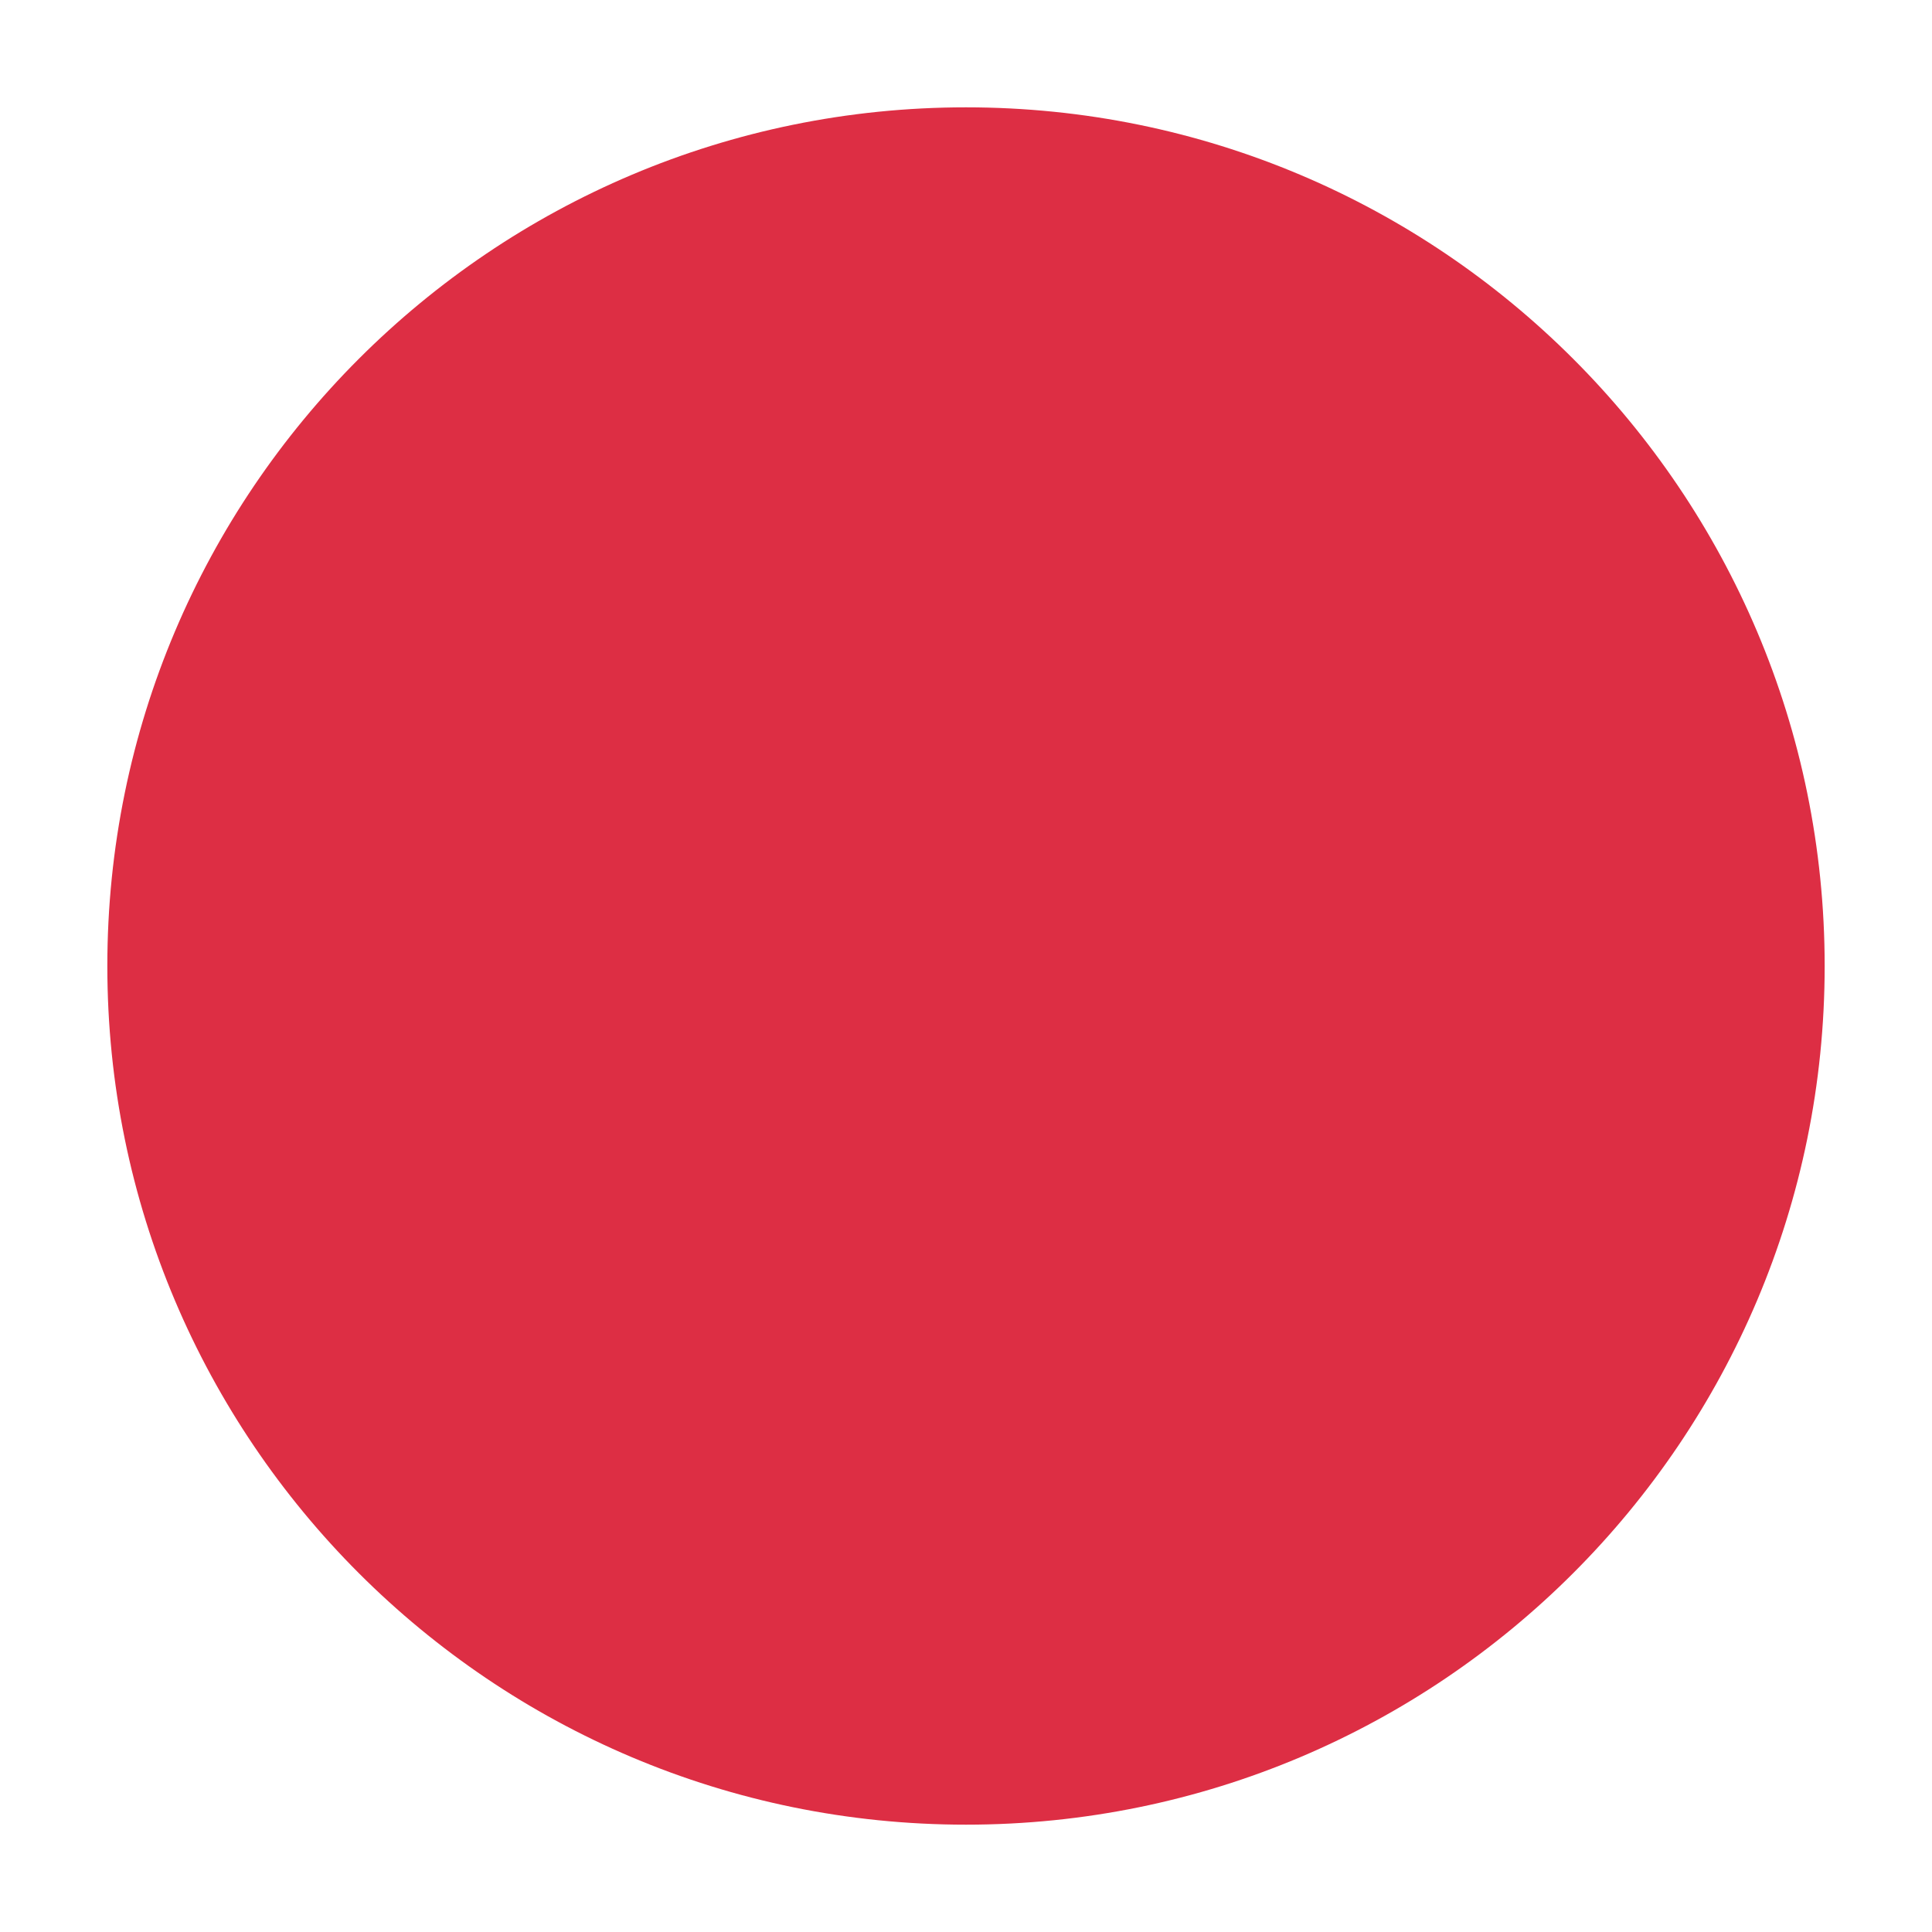
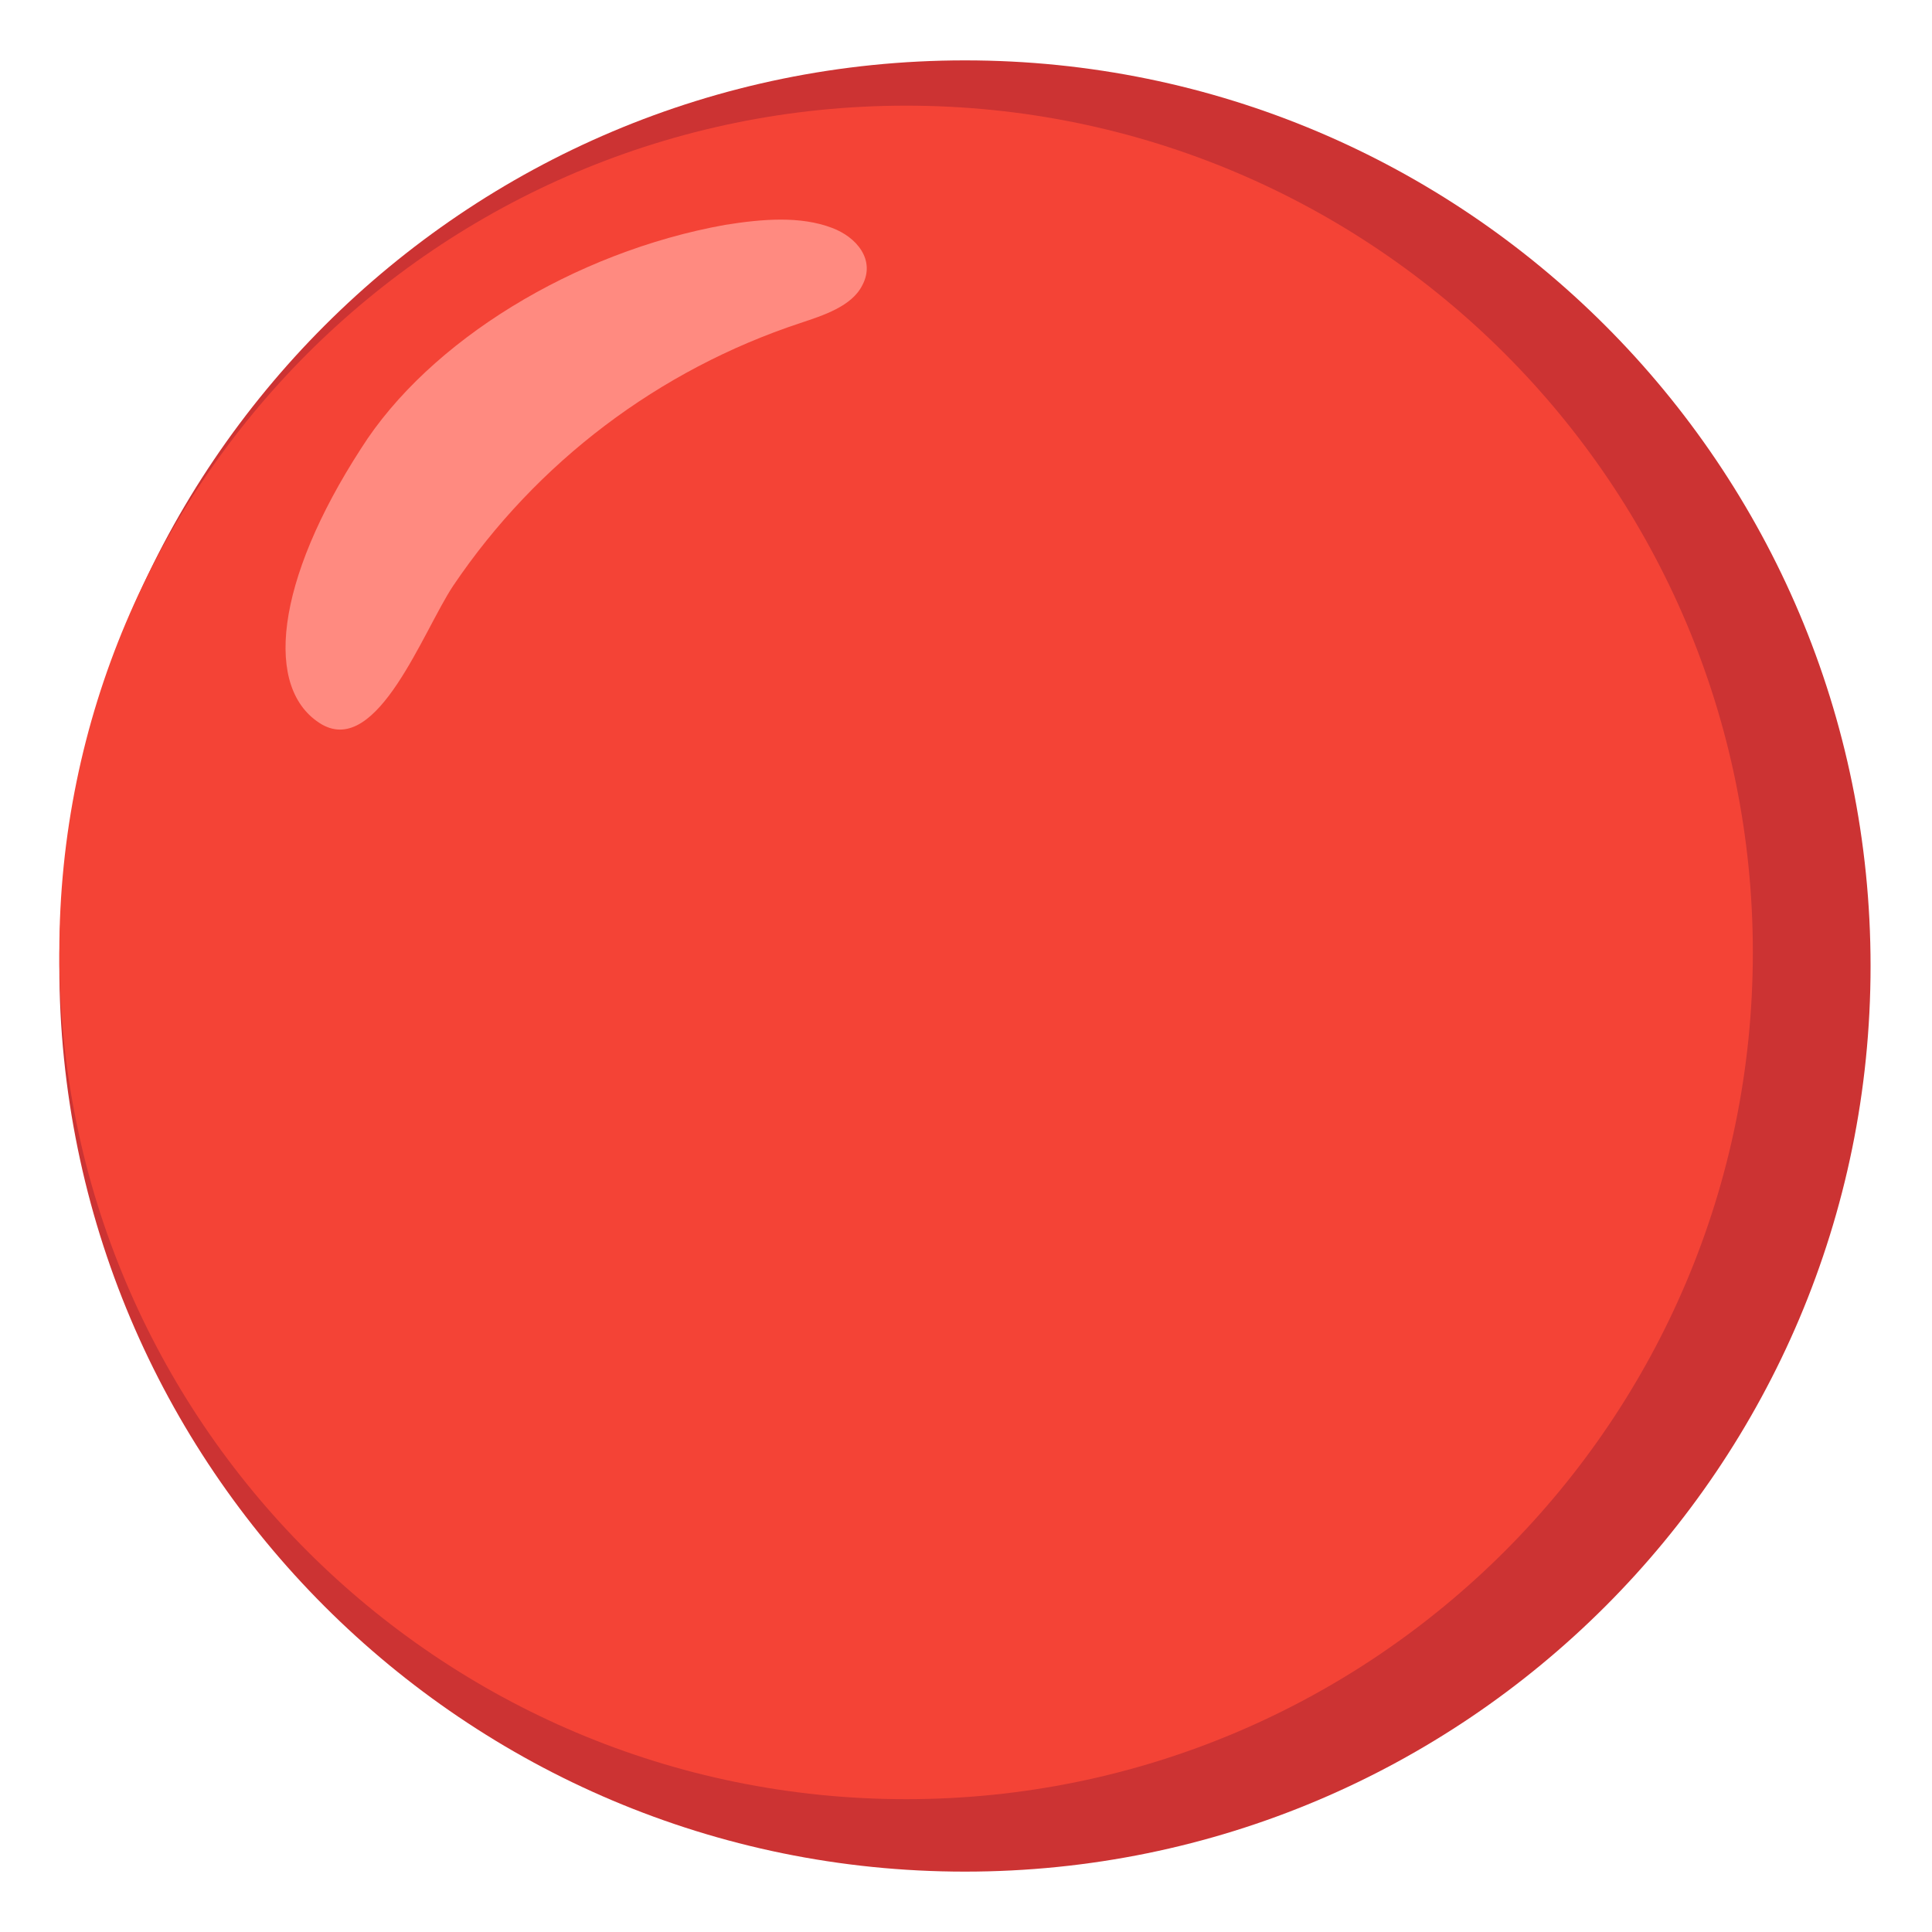
- <svg xmlns="http://www.w3.org/2000/svg" viewBox="0 0 36 36">
-   <circle fill="#DD2E44" cx="18" cy="18" r="16" />
+ <svg xmlns="http://www.w3.org/2000/svg" version="1.1" id="Layer_1" x="0px" y="0px" viewBox="0 0 128 128" style="enable-background:new 0 0 128 128;" xml:space="preserve">
+   <g>
+     <circle style="fill:#CC3333;" cx="63.93" cy="64" r="60" />
+     <circle style="fill:#F44336;" cx="60.03" cy="63.1" r="56.1" />
+     <path style="fill:#FF8A80;" d="M23.93,29.7c4.5-7.1,14.1-13,24.1-14.8c2.5-0.4,5-0.6,7.1,0.2c1.6,0.6,2.9,2.1,2,3.8   c-0.7,1.4-2.6,2-4.1,2.5c-9.38,3.1-17.47,9.21-23,17.4c-2,3-5,11.3-8.7,9.2C17.43,45.7,18.23,38.5,23.93,29.7z" />
+   </g>
</svg>
